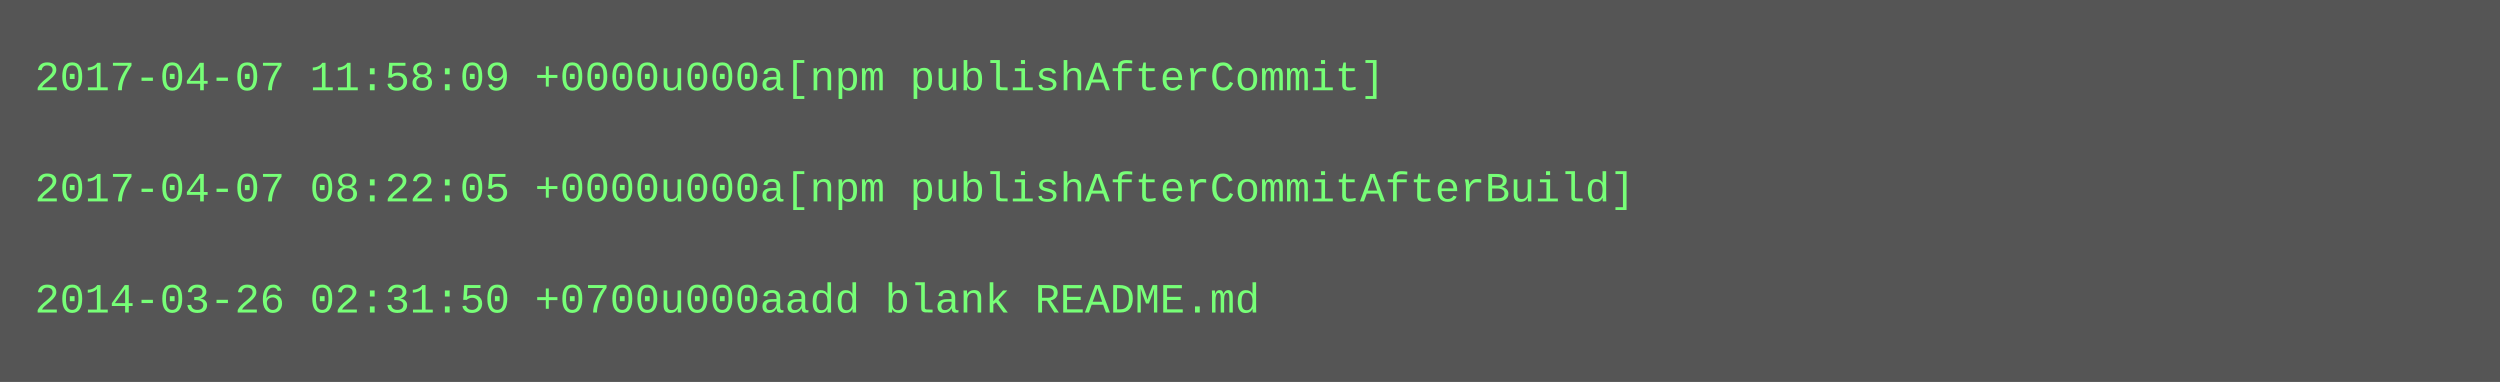
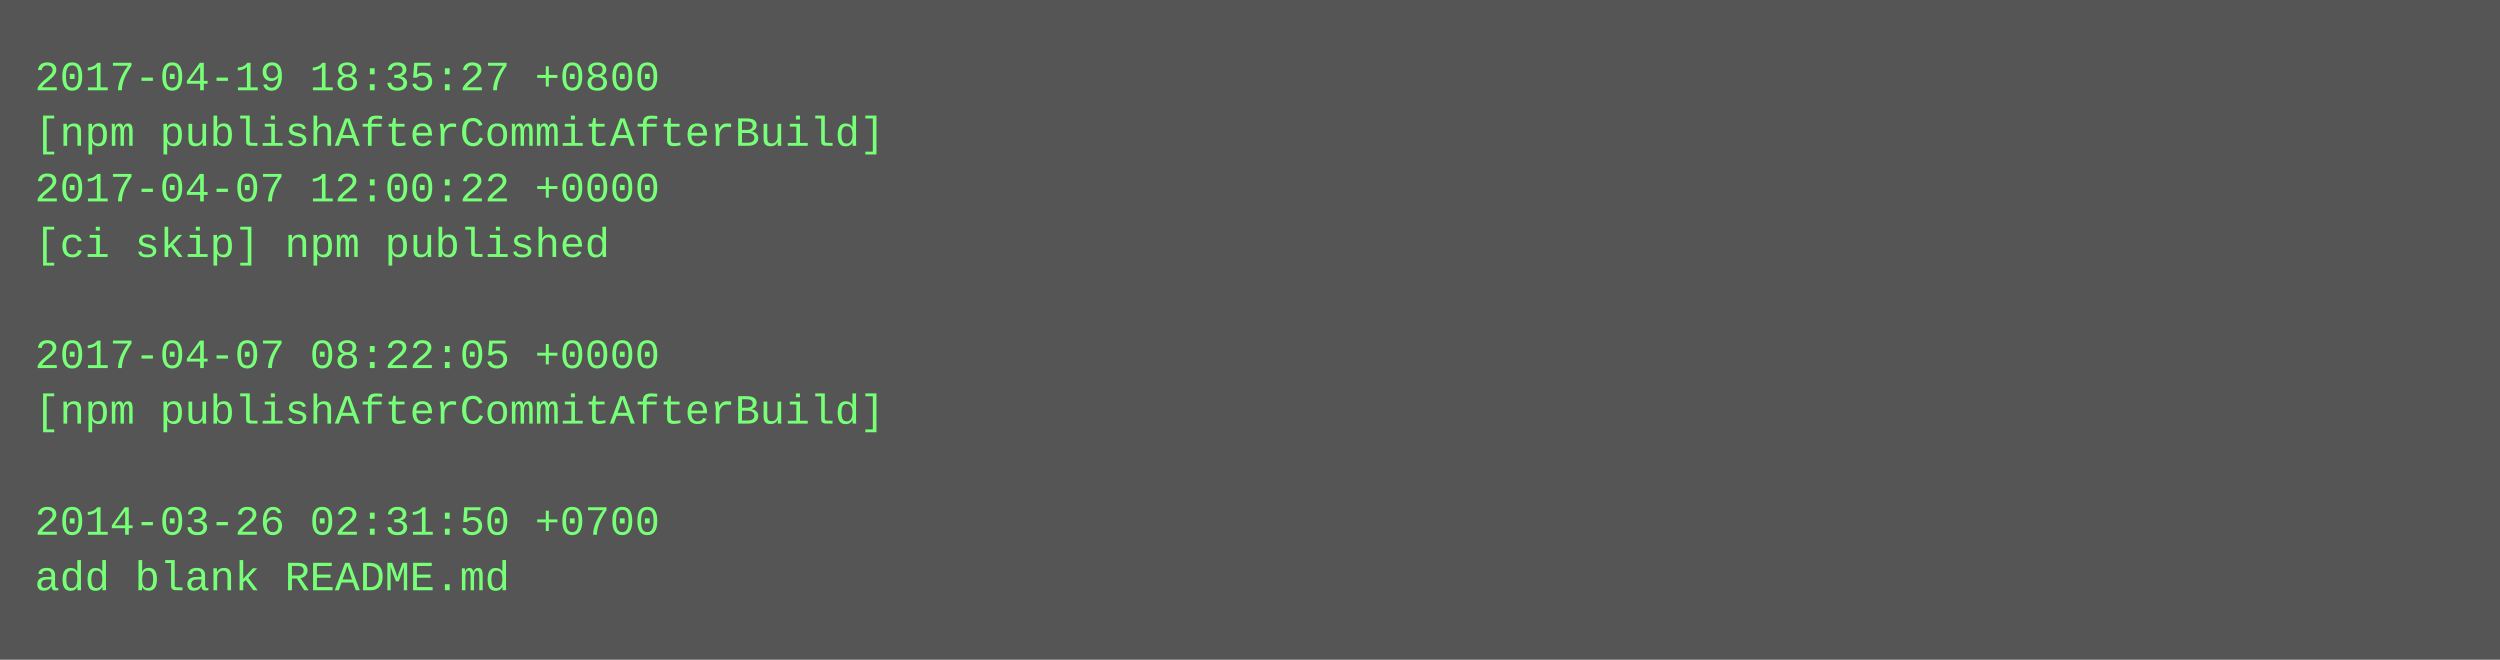
- <svg xmlns="http://www.w3.org/2000/svg" height="110" width="720">
-   <rect height="110" fill="#555" width="720" />
+ <svg xmlns="http://www.w3.org/2000/svg" height="190" width="720">
+   <rect height="190" fill="#555" width="720" />
  <text fill="#7f7" font-family="Courier New" font-size="12" xml:space="preserve">
-     <tspan x="10" y="26">2017-04-07 11:58:09 +0000u000a[npm publishAfterCommit]</tspan>
-     <tspan x="10" y="42" />
-     <tspan x="10" y="58">2017-04-07 08:22:05 +0000u000a[npm publishAfterCommitAfterBuild]</tspan>
-     <tspan x="10" y="74" />
-     <tspan x="10" y="90">2014-03-26 02:31:50 +0700u000aadd blank README.md</tspan>
+     <tspan x="10" y="26">2017-04-19 18:35:27 +0800</tspan>
+     <tspan x="10" y="42">[npm publishAfterCommitAfterBuild]</tspan>
+     <tspan x="10" y="58">2017-04-07 12:00:22 +0000</tspan>
+     <tspan x="10" y="74">[ci skip] npm published</tspan>
+     <tspan x="10" y="90" />
+     <tspan x="10" y="106">2017-04-07 08:22:05 +0000</tspan>
+     <tspan x="10" y="122">[npm publishAfterCommitAfterBuild]</tspan>
+     <tspan x="10" y="138" />
+     <tspan x="10" y="154">2014-03-26 02:31:50 +0700</tspan>
+     <tspan x="10" y="170">add blank README.md</tspan>
  </text>
</svg>
